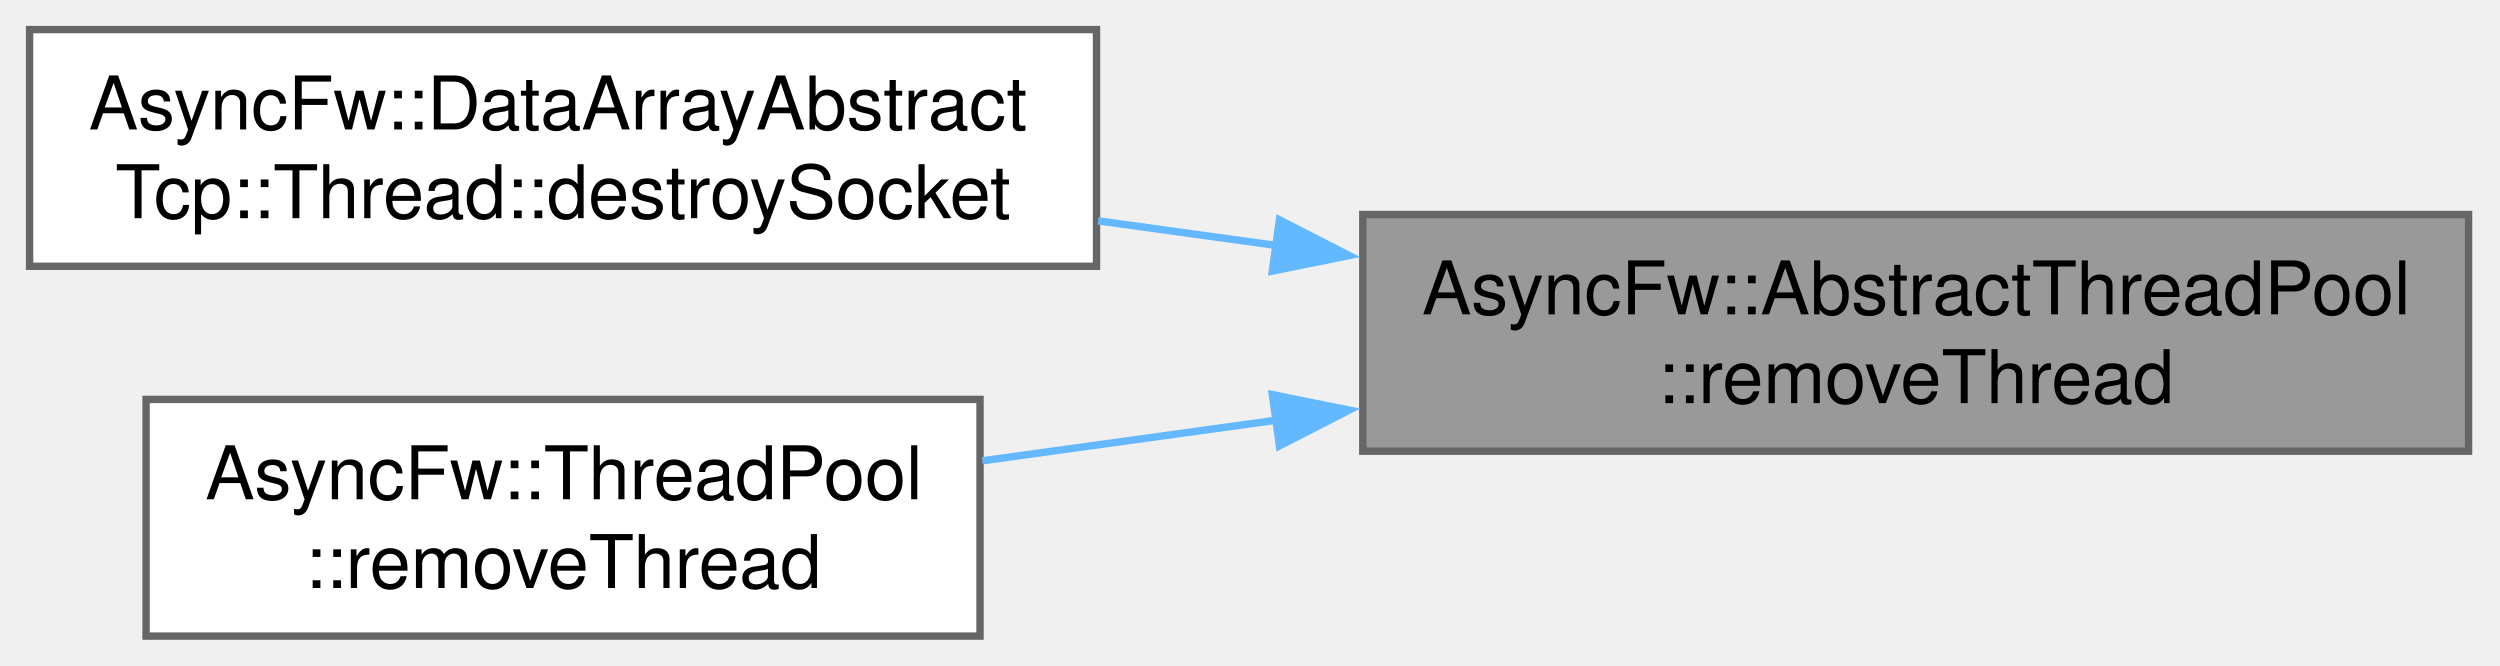
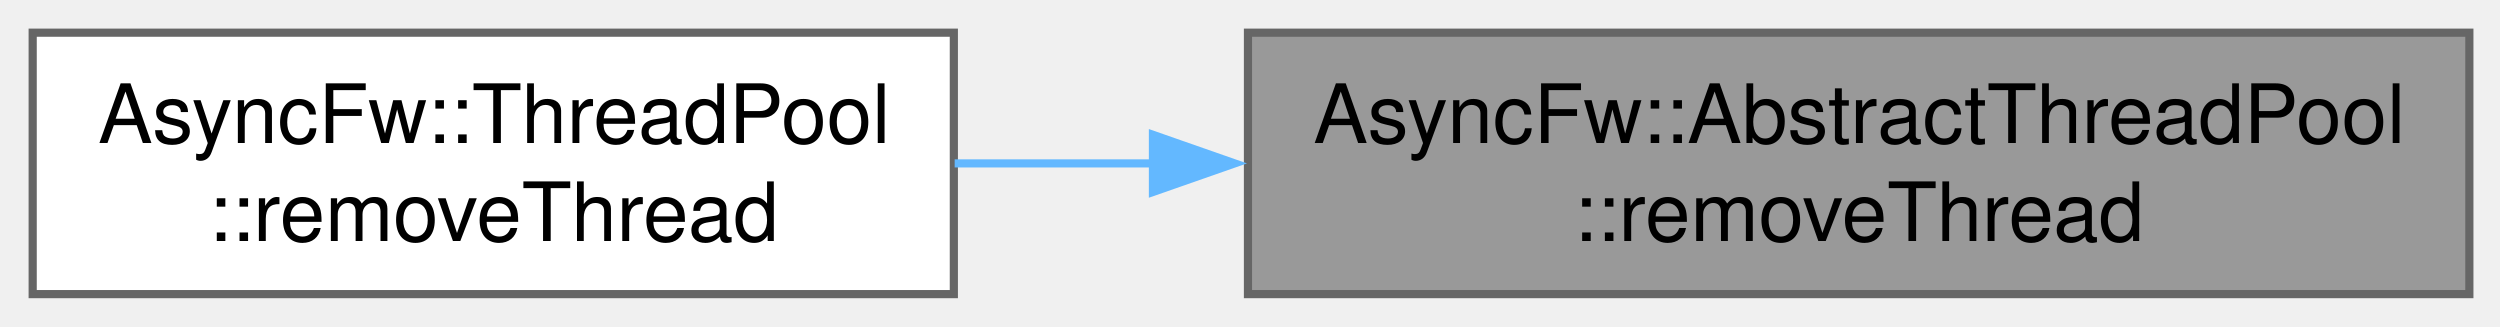
- <svg xmlns="http://www.w3.org/2000/svg" xmlns:xlink="http://www.w3.org/1999/xlink" width="338pt" height="90pt" viewBox="0.00 0.00 338.00 90.00">
-   <g id="graph0" class="graph" transform="scale(1 1) rotate(0) translate(4 86)">
+ <svg xmlns="http://www.w3.org/2000/svg" xmlns:xlink="http://www.w3.org/1999/xlink" width="306pt" height="40pt" viewBox="0.00 0.00 306.00 40.00">
+   <g id="graph0" class="graph" transform="scale(1 1) rotate(0) translate(4 36)">
    <g id="Node000001" class="node">
      <g id="a_Node000001">
        <a xlink:title="Unregisters a thread from the pool.">
-           <polygon fill="#999999" stroke="#666666" points="329.75,-57 180.25,-57 180.25,-25 329.75,-25 329.75,-57" />
-           <text xml:space="preserve" text-anchor="start" x="188.25" y="-43.5" font-family="Helvetica,sans-Serif" font-size="10.00">AsyncFw::AbstractThreadPool</text>
-           <text xml:space="preserve" text-anchor="middle" x="255" y="-31.5" font-family="Helvetica,sans-Serif" font-size="10.00">::removeThread</text>
+           <polygon fill="#999999" stroke="#666666" points="298.25,-32 148.75,-32 148.75,0 298.25,0 298.25,-32" />
+           <text xml:space="preserve" text-anchor="start" x="156.75" y="-18.5" font-family="Helvetica,sans-Serif" font-size="10.00">AsyncFw::AbstractThreadPool</text>
+           <text xml:space="preserve" text-anchor="middle" x="223.5" y="-6.5" font-family="Helvetica,sans-Serif" font-size="10.00">::removeThread</text>
        </a>
      </g>
    </g>
    <g id="Node000002" class="node">
      <g id="a_Node000002">
-         <a xlink:href="classAsyncFw_1_1DataArrayAbstractTcp_1_1Thread.html#ab6df6de1f9828a772e5968477ce5dffa" target="_top" xlink:title="Performs cleanup routines and safely removes a socket from the thread loop.">
-           <polygon fill="white" stroke="#666666" points="144.25,-82 0,-82 0,-50 144.25,-50 144.25,-82" />
-           <text xml:space="preserve" text-anchor="start" x="8" y="-68.5" font-family="Helvetica,sans-Serif" font-size="10.00">AsyncFw::DataArrayAbstract</text>
-           <text xml:space="preserve" text-anchor="middle" x="72.12" y="-56.5" font-family="Helvetica,sans-Serif" font-size="10.00">Tcp::Thread::destroySocket</text>
+         <a xlink:href="classAsyncFw_1_1ThreadPool.html#ad7f14a964e683f021a4d6c1c0a8bbf5d" target="_top" xlink:title="Unregisters a thread from the pool.">
+           <polygon fill="white" stroke="#666666" points="112.75,-32 0,-32 0,0 112.75,0 112.75,-32" />
+           <text xml:space="preserve" text-anchor="start" x="8" y="-18.5" font-family="Helvetica,sans-Serif" font-size="10.00">AsyncFw::ThreadPool</text>
+           <text xml:space="preserve" text-anchor="middle" x="56.38" y="-6.5" font-family="Helvetica,sans-Serif" font-size="10.00">::removeThread</text>
        </a>
      </g>
    </g>
    <g id="edge1_Node000001_Node000002" class="edge">
      <g id="a_edge1_Node000001_Node000002">
        <a xlink:title=" ">
-           <path fill="none" stroke="#63b8ff" d="M168.57,-52.81C160.51,-53.92 152.39,-55.04 144.47,-56.14" />
-           <polygon fill="#63b8ff" stroke="#63b8ff" points="168.98,-56.28 178.41,-51.45 168.02,-49.35 168.98,-56.28" />
-         </a>
-       </g>
-     </g>
-     <g id="Node000003" class="node">
-       <g id="a_Node000003">
-         <a xlink:href="classAsyncFw_1_1ThreadPool.html#ad7f14a964e683f021a4d6c1c0a8bbf5d" target="_top" xlink:title="Unregisters a thread from the pool.">
-           <polygon fill="white" stroke="#666666" points="128.5,-32 15.75,-32 15.75,0 128.5,0 128.5,-32" />
-           <text xml:space="preserve" text-anchor="start" x="23.75" y="-18.5" font-family="Helvetica,sans-Serif" font-size="10.00">AsyncFw::ThreadPool</text>
-           <text xml:space="preserve" text-anchor="middle" x="72.12" y="-6.5" font-family="Helvetica,sans-Serif" font-size="10.00">::removeThread</text>
-         </a>
-       </g>
-     </g>
-     <g id="edge2_Node000001_Node000003" class="edge">
-       <g id="a_edge2_Node000001_Node000003">
-         <a xlink:title=" ">
-           <path fill="none" stroke="#63b8ff" d="M168.62,-29.2C155.1,-27.33 141.43,-25.44 128.82,-23.7" />
-           <polygon fill="#63b8ff" stroke="#63b8ff" points="168.02,-32.65 178.41,-30.55 168.98,-25.72 168.02,-32.65" />
+           <path fill="none" stroke="#63b8ff" d="M137.32,-16C129.02,-16 120.75,-16 112.85,-16" />
+           <polygon fill="#63b8ff" stroke="#63b8ff" points="137.12,-19.5 147.12,-16 137.12,-12.5 137.12,-19.5" />
        </a>
      </g>
    </g>
  </g>
</svg>
